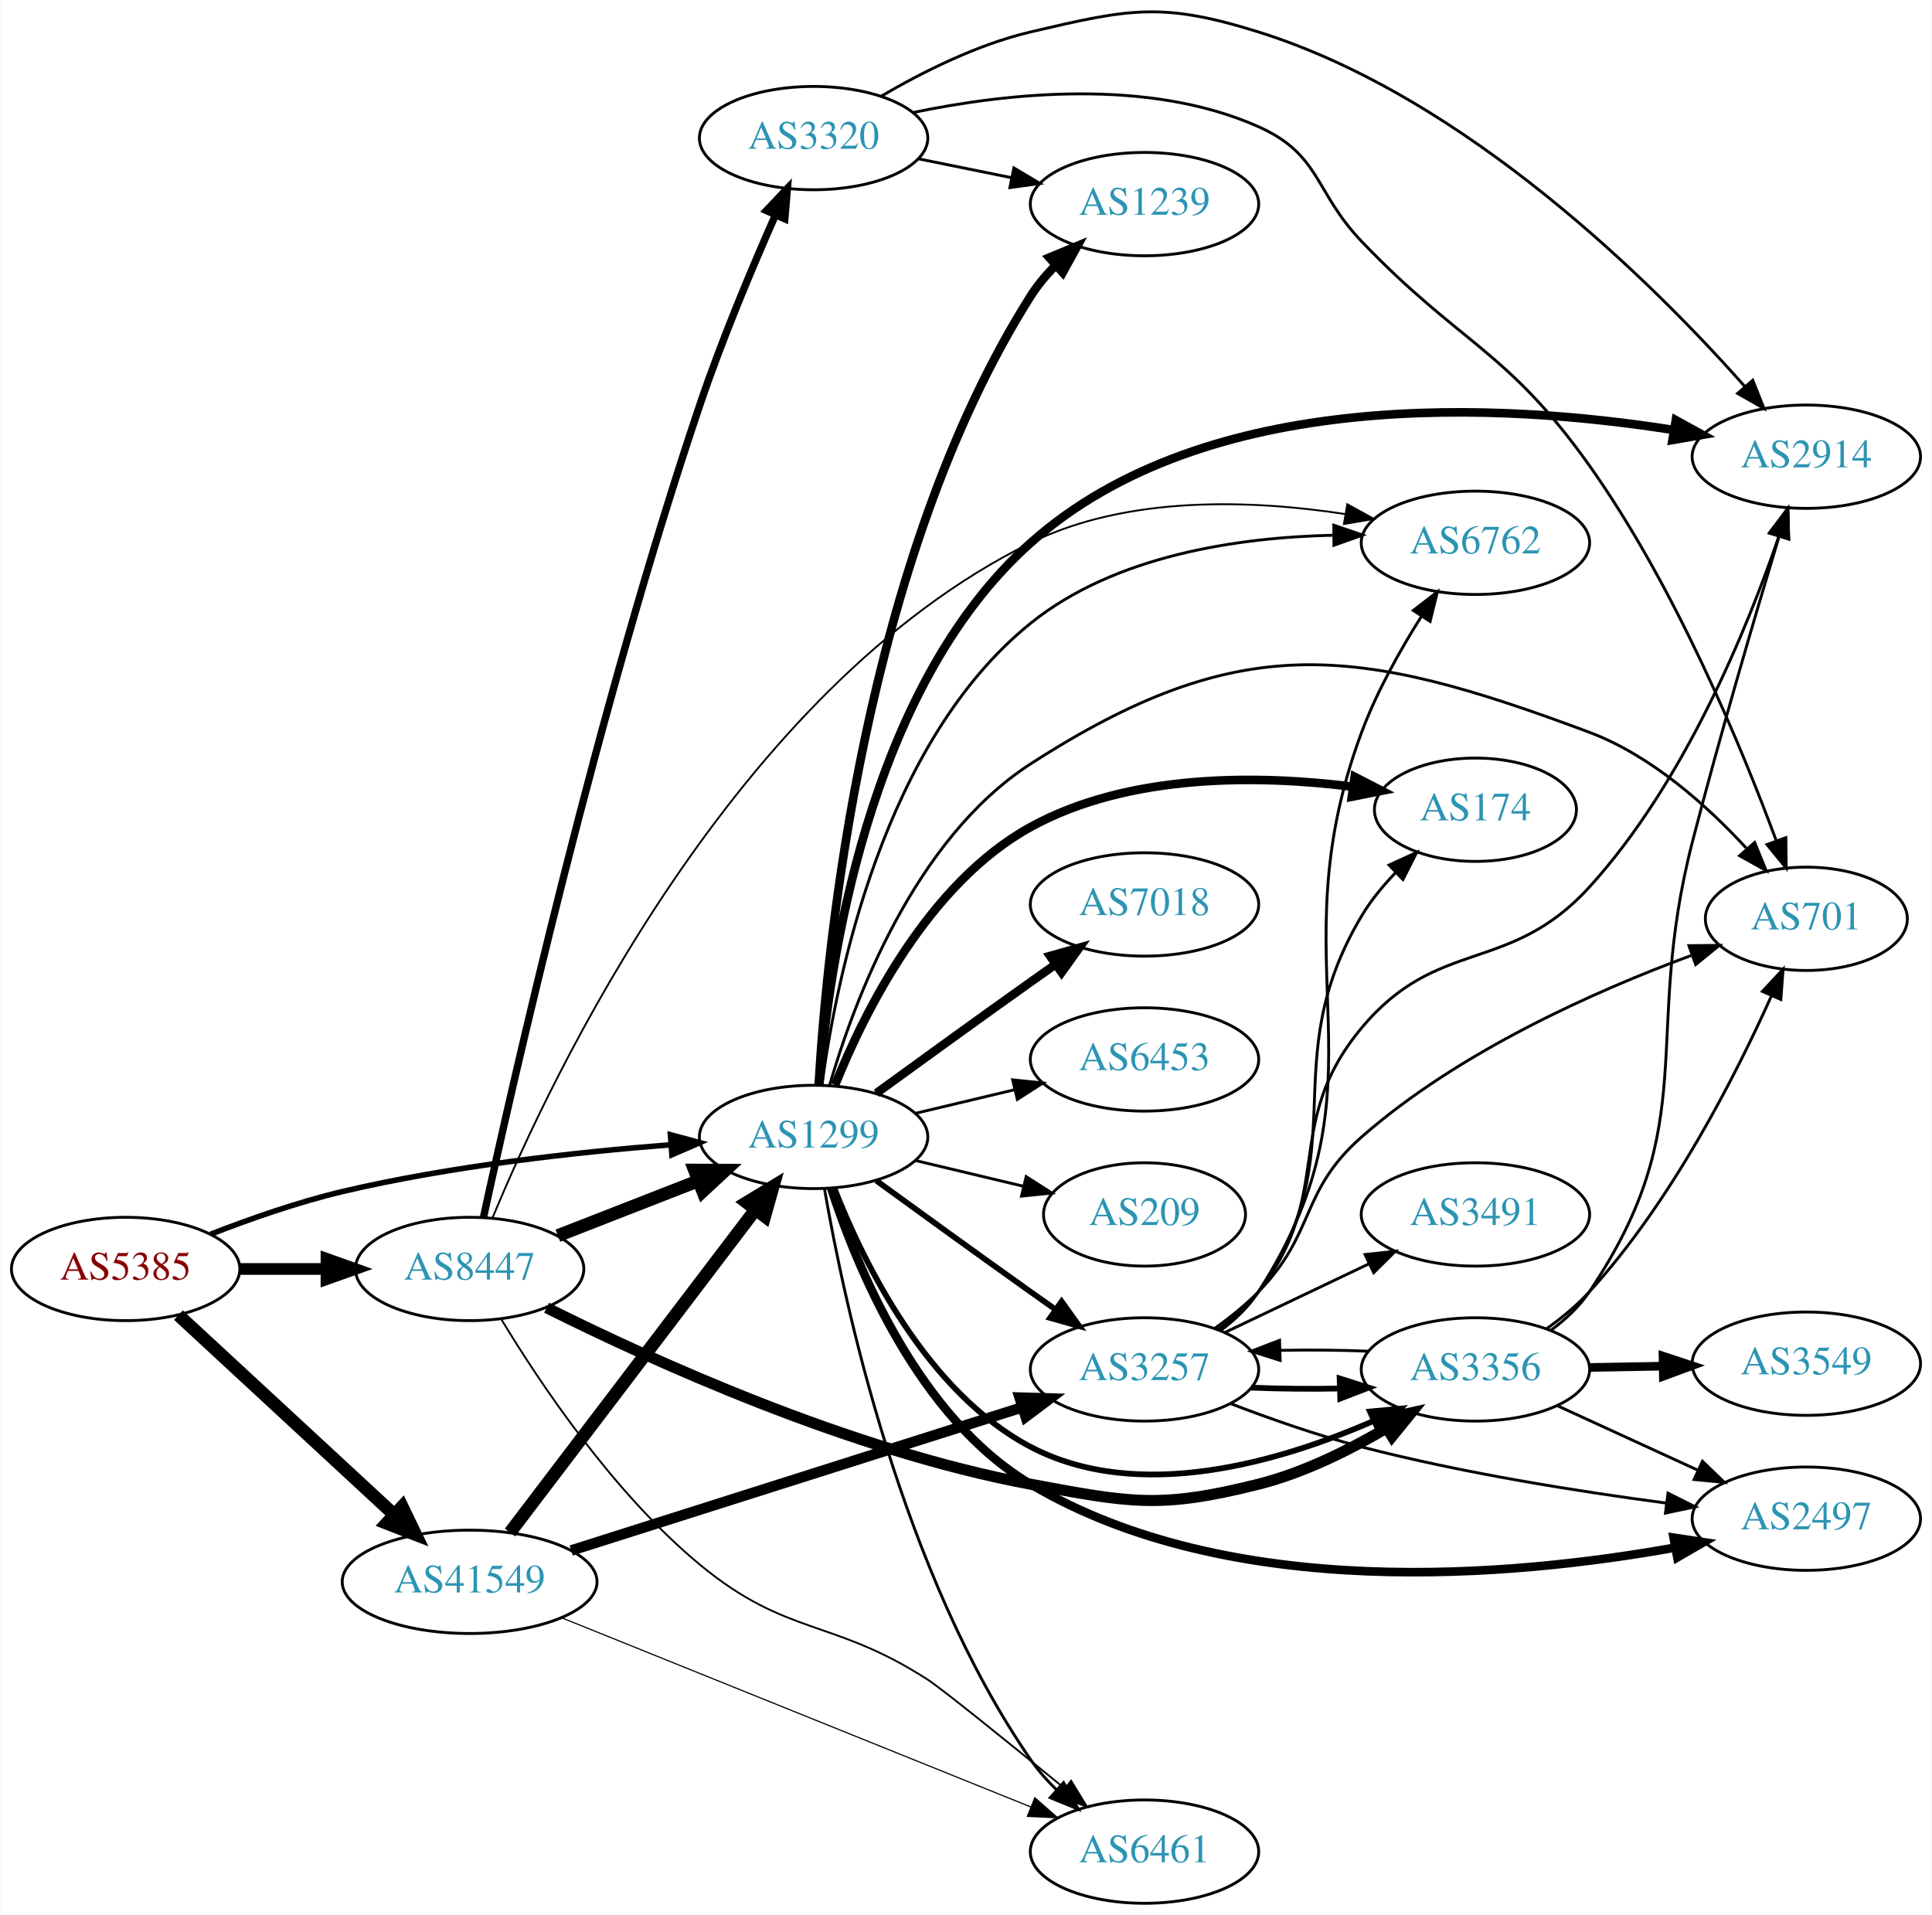
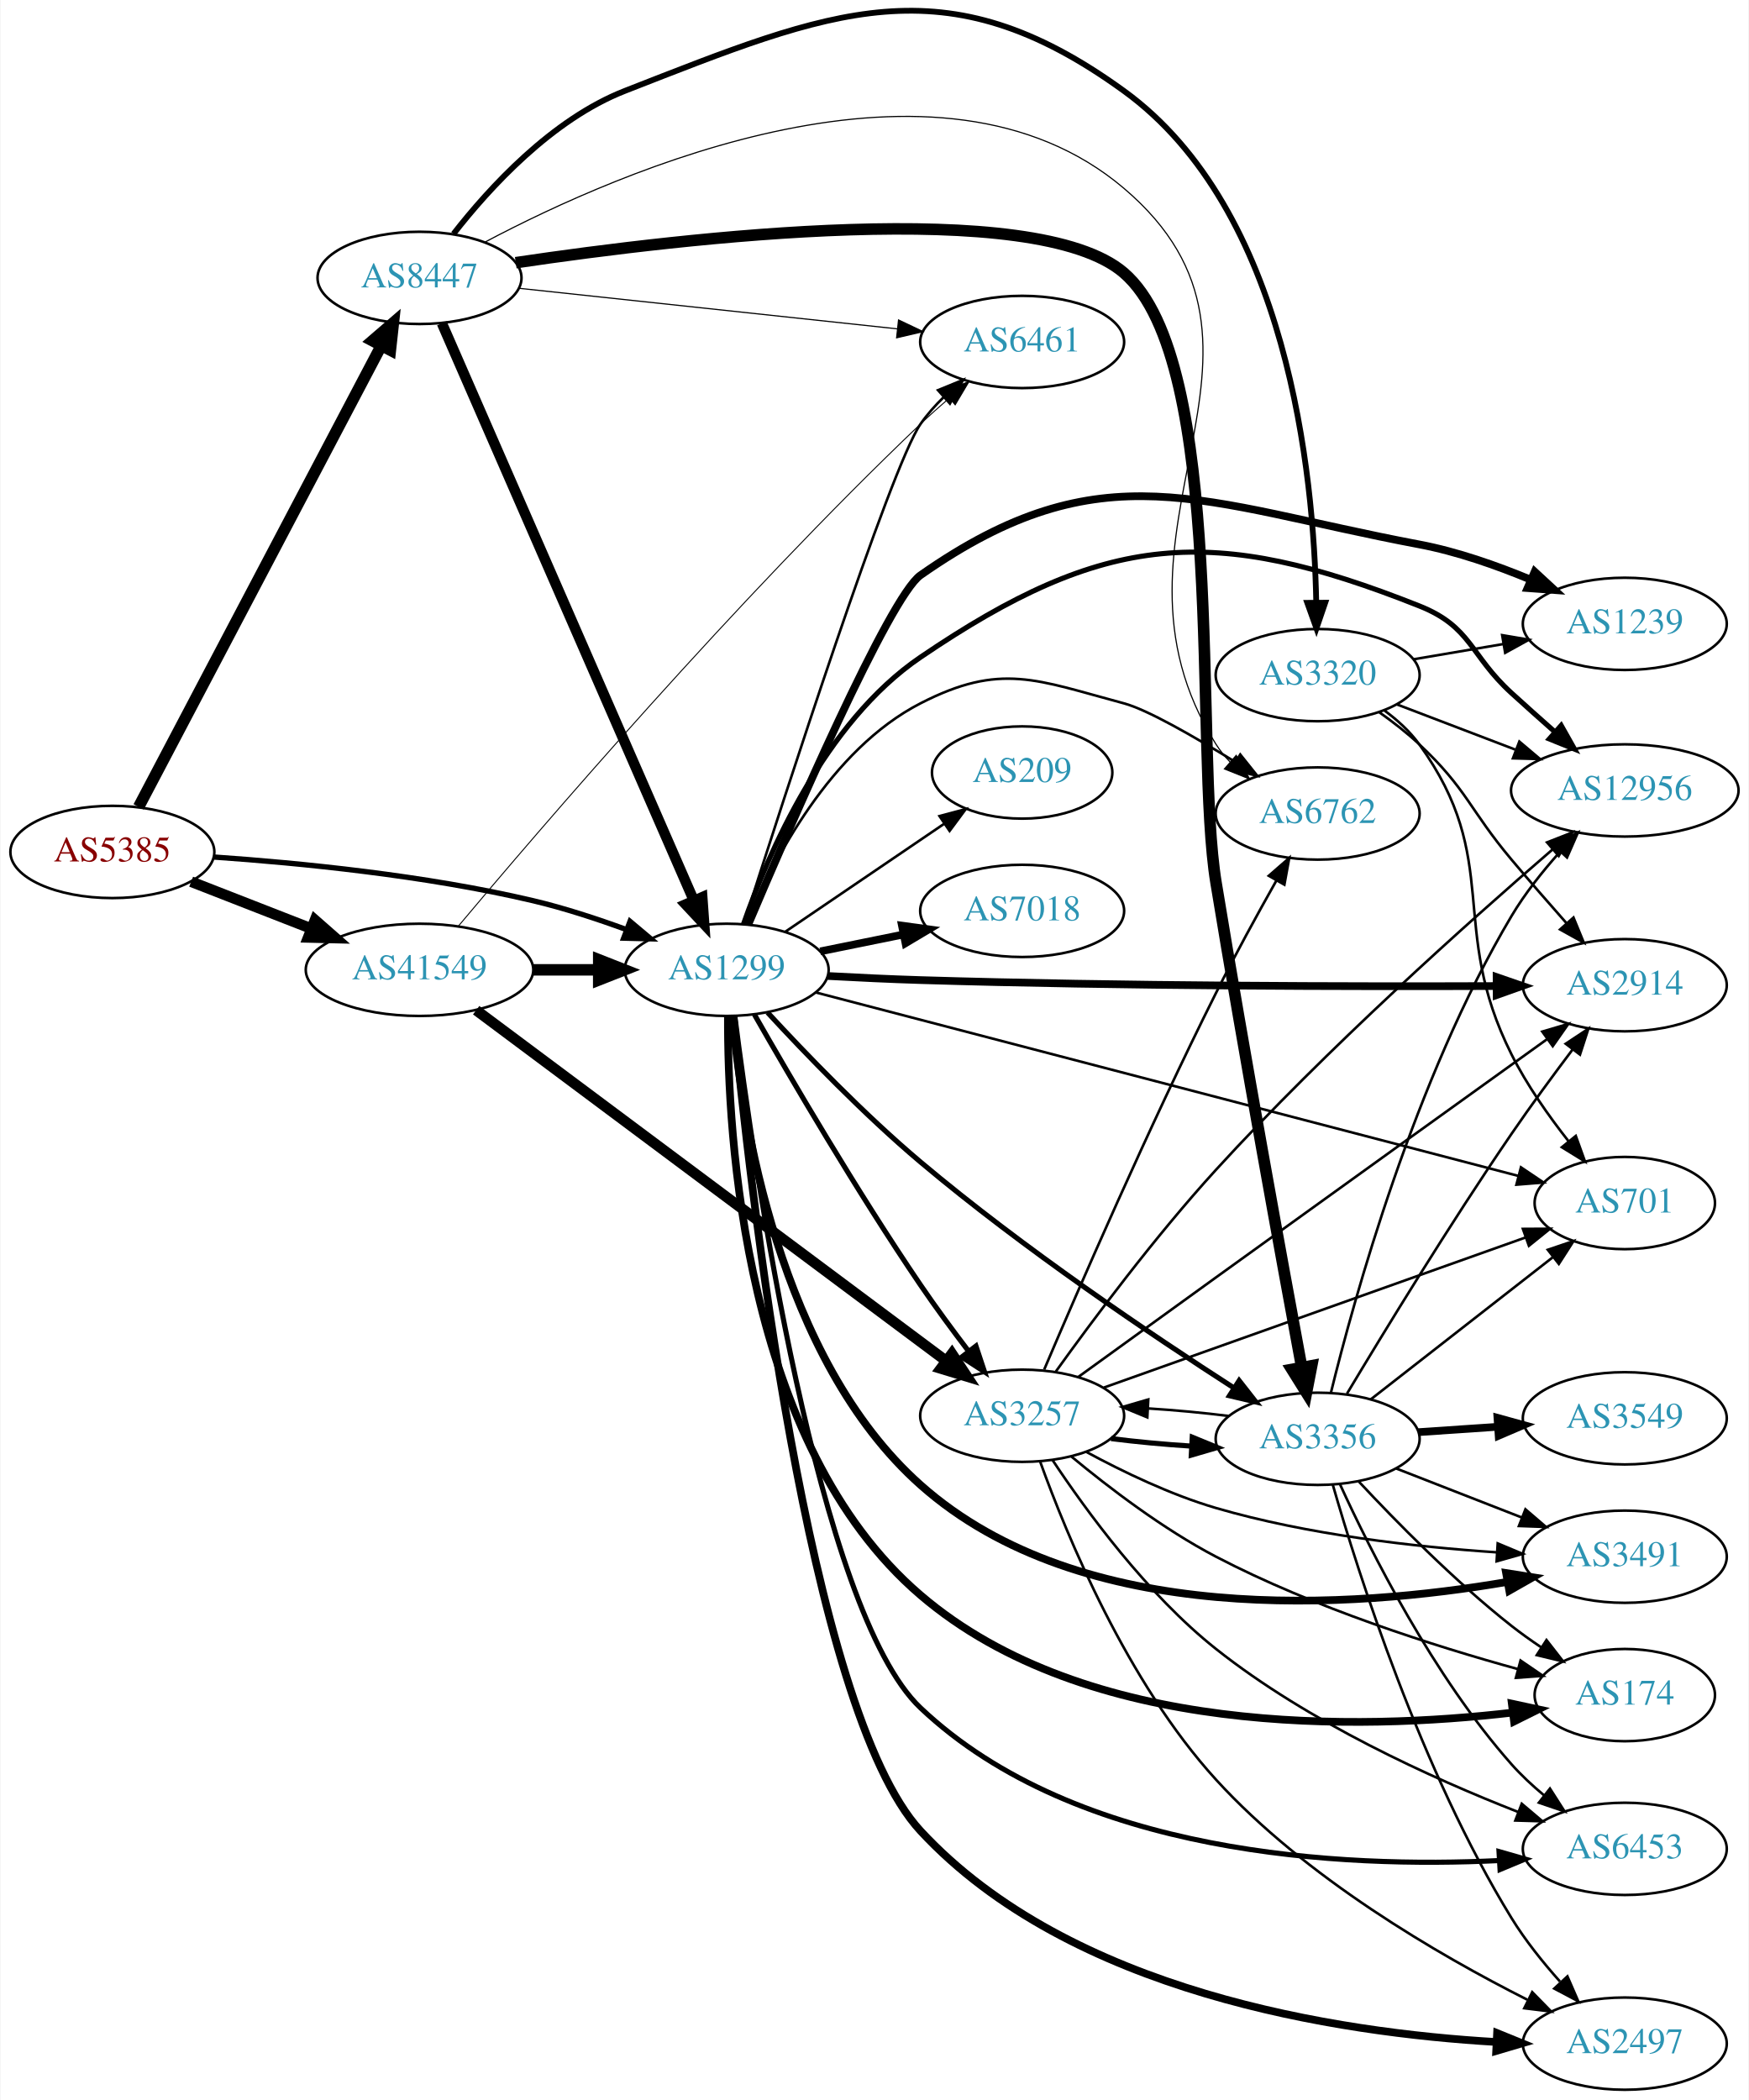
- <svg xmlns="http://www.w3.org/2000/svg" xmlns:xlink="http://www.w3.org/1999/xlink" width="673pt" height="667pt" viewBox="0.00 0.00 672.86 667.12">
-   <g id="graph0" class="graph" transform="scale(1 1) rotate(0) translate(4 663.117)">
-     <polygon fill="white" stroke="none" points="-4,4 -4,-663.117 668.857,-663.117 668.857,4 -4,4" />
+ <svg xmlns="http://www.w3.org/2000/svg" xmlns:xlink="http://www.w3.org/1999/xlink" width="682pt" height="819pt" viewBox="0.00 0.00 681.96 819.43">
+   <g id="graph0" class="graph" transform="scale(1 1) rotate(0) translate(4 815.435)">
+     <polygon fill="white" stroke="none" points="-4,4 -4,-815.435 677.956,-815.435 677.956,4 -4,4" />
    <g id="node1" class="node">
      <g id="a_node1">
        <a xlink:href="/asn/5385" xlink:title="AS5385 ~ Russmedia IT GmbH [AT]">
-           <ellipse fill="#ffffff" stroke="black" cx="39.647" cy="-221" rx="39.794" ry="18" />
-           <text text-anchor="middle" x="39.647" y="-217.3" font-family="Times,serif" font-size="14.00" fill="#880000">AS5385</text>
+           <ellipse fill="#ffffff" stroke="black" cx="39.647" cy="-483" rx="39.794" ry="18" />
+           <text text-anchor="middle" x="39.647" y="-479.3" font-family="Times,serif" font-size="14.00" fill="#880000">AS5385</text>
        </a>
      </g>
    </g>
    <g id="node2" class="node">
      <g id="a_node2">
        <a xlink:href="/asn/1299" xlink:title="AS1299 ~ Telia Carrier [EU]">
-           <ellipse fill="#ffffff" stroke="black" cx="279.332" cy="-267" rx="39.794" ry="18" />
-           <text text-anchor="middle" x="279.332" y="-263.3" font-family="Times,serif" font-size="14.00" fill="#2c94b3">AS1299</text>
+           <ellipse fill="#ffffff" stroke="black" cx="279.332" cy="-437" rx="39.794" ry="18" />
+           <text text-anchor="middle" x="279.332" y="-433.3" font-family="Times,serif" font-size="14.00" fill="#2c94b3">AS1299</text>
        </a>
      </g>
    </g>
    <g id="edge1" class="edge">
-       <path fill="none" stroke="black" stroke-width="1.929" d="M69.243,-233.102C82.948,-238.444 99.733,-244.332 115.293,-248 153.085,-256.91 196.834,-261.718 229.493,-264.266" />
-       <polygon fill="black" stroke="black" stroke-width="1.929" points="229.455,-267.773 239.685,-265.016 229.969,-260.792 229.455,-267.773" />
+       <path fill="none" stroke="black" stroke-width="2.077" d="M79.293,-481.016C112.605,-478.71 161.803,-473.874 203.685,-464 215.841,-461.134 228.745,-456.914 240.344,-452.657" />
+       <polygon fill="black" stroke="black" stroke-width="2.077" points="241.622,-455.915 249.735,-449.102 239.144,-449.369 241.622,-455.915" />
    </g>
    <g id="node3" class="node">
      <g id="a_node3">
        <a xlink:href="/asn/8447" xlink:title="AS8447 ~ A1 Telekom Austria AG [AT]">
-           <ellipse fill="#ffffff" stroke="black" cx="159.489" cy="-221" rx="39.794" ry="18" />
-           <text text-anchor="middle" x="159.489" y="-217.3" font-family="Times,serif" font-size="14.00" fill="#2c94b3">AS8447</text>
+           <ellipse fill="#ffffff" stroke="black" cx="159.489" cy="-707" rx="39.794" ry="18" />
+           <text text-anchor="middle" x="159.489" y="-703.3" font-family="Times,serif" font-size="14.00" fill="#2c94b3">AS8447</text>
        </a>
      </g>
    </g>
    <g id="edge2" class="edge">
-       <path fill="none" stroke="black" stroke-width="4.071" d="M79.559,-221C89.112,-221 99.462,-221 109.425,-221" />
-       <polygon fill="black" stroke="black" stroke-width="4.071" points="109.617,-224.563 119.617,-221 109.617,-217.438 109.617,-224.563" />
+       <path fill="none" stroke="black" stroke-width="4.5" d="M49.893,-500.577C70.459,-539.67 120.092,-634.013 144.483,-680.377" />
+       <polygon fill="black" stroke="black" stroke-width="4.5" points="141.144,-682.488 149.285,-689.505 148.114,-678.821 141.144,-682.488" />
    </g>
    <g id="node4" class="node">
      <g id="a_node4">
        <a xlink:href="/asn/41549" xlink:title="AS41549 ~ EWB-Cable-Network-AS [CH]">
-           <ellipse fill="#ffffff" stroke="black" cx="159.489" cy="-112" rx="44.393" ry="18" />
-           <text text-anchor="middle" x="159.489" y="-108.3" font-family="Times,serif" font-size="14.00" fill="#2c94b3">AS41549</text>
+           <ellipse fill="#ffffff" stroke="black" cx="159.489" cy="-437" rx="44.393" ry="18" />
+           <text text-anchor="middle" x="159.489" y="-433.3" font-family="Times,serif" font-size="14.00" fill="#2c94b3">AS41549</text>
        </a>
      </g>
    </g>
    <g id="edge3" class="edge">
-       <path fill="none" stroke="black" stroke-width="4.5" d="M58.035,-204.917C77.85,-186.588 110.417,-156.464 133.078,-135.504" />
-       <polygon fill="black" stroke="black" stroke-width="4.5" points="135.976,-138.188 140.643,-128.507 130.628,-132.406 135.976,-138.188" />
+       <path fill="none" stroke="black" stroke-width="4.154" d="M70.383,-471.392C84.612,-465.838 101.879,-459.098 117.344,-453.061" />
+       <polygon fill="black" stroke="black" stroke-width="4.154" points="118.702,-456.433 126.696,-449.41 116.059,-449.661 118.702,-456.433" />
    </g>
    <g id="node5" class="node">
      <g id="a_node5">
-         <a xlink:href="/asn/2914" xlink:title="AS2914 ~ NTT America, Inc. [US]">
-           <ellipse fill="#ffffff" stroke="black" cx="625.21" cy="-504" rx="39.794" ry="18" />
-           <text text-anchor="middle" x="625.21" y="-500.3" font-family="Times,serif" font-size="14.00" fill="#2c94b3">AS2914</text>
+         <a xlink:href="/asn/7018" xlink:title="AS7018 ~ AT&amp;T Services, Inc. [US]">
+           <ellipse fill="#ffffff" stroke="black" cx="394.625" cy="-460" rx="39.794" ry="18" />
+           <text text-anchor="middle" x="394.625" y="-456.3" font-family="Times,serif" font-size="14.00" fill="#2c94b3">AS7018</text>
        </a>
      </g>
    </g>
    <g id="edge4" class="edge">
-       <path fill="none" stroke="black" stroke-width="3" d="M281.292,-285.089C284.45,-325.431 297.909,-423.197 354.978,-474 416.451,-528.723 519.685,-522.65 578.863,-513.327" />
-       <polygon fill="black" stroke="black" stroke-width="3" points="579.742,-516.729 589.027,-511.626 578.586,-509.825 579.742,-516.729" />
+       <path fill="none" stroke="black" stroke-width="3" d="M315.867,-444.214C326.096,-446.291 337.396,-448.585 348.139,-450.766" />
+       <polygon fill="black" stroke="black" stroke-width="3" points="347.718,-454.252 358.215,-452.811 349.111,-447.392 347.718,-454.252" />
    </g>
    <g id="node6" class="node">
      <g id="a_node6">
-         <a xlink:href="/asn/3257" xlink:title="AS3257 ~ GTT [DE]">
-           <ellipse fill="#ffffff" stroke="black" cx="394.625" cy="-186" rx="39.794" ry="18" />
-           <text text-anchor="middle" x="394.625" y="-182.3" font-family="Times,serif" font-size="14.00" fill="#2c94b3">AS3257</text>
+         <a xlink:href="/asn/2497" xlink:title="AS2497 ~ Internet Initiative Japan Inc. [JP]">
+           <ellipse fill="#ffffff" stroke="black" cx="629.76" cy="-18" rx="39.794" ry="18" />
+           <text text-anchor="middle" x="629.76" y="-14.3" font-family="Times,serif" font-size="14.00" fill="#2c94b3">AS2497</text>
        </a>
      </g>
    </g>
    <g id="edge5" class="edge">
-       <path fill="none" stroke="black" stroke-width="2" d="M301.18,-251.778C316.114,-240.909 336.727,-225.975 354.978,-213 357.799,-210.995 360.742,-208.915 363.69,-206.841" />
-       <polygon fill="black" stroke="black" stroke-width="2" points="365.736,-209.681 371.914,-201.074 361.717,-203.95 365.736,-209.681" />
+       <path fill="none" stroke="black" stroke-width="3" d="M281.974,-418.859C288.02,-355.951 311.003,-148.438 354.978,-101 413.39,-37.988 517.878,-22.235 579.496,-18.645" />
+       <polygon fill="black" stroke="black" stroke-width="3" points="579.929,-22.128 589.743,-18.137 579.582,-15.137 579.929,-22.128" />
    </g>
    <g id="node7" class="node">
      <g id="a_node7">
-         <a xlink:href="/asn/174" xlink:title="AS174 ~ Cogent Communications [US]">
-           <ellipse fill="#ffffff" stroke="black" cx="509.918" cy="-381" rx="35.194" ry="18" />
-           <text text-anchor="middle" x="509.918" y="-377.3" font-family="Times,serif" font-size="14.00" fill="#2c94b3">AS174</text>
+         <a xlink:href="/asn/12956" xlink:title="AS12956 ~ TELXIUS [ES]">
+           <ellipse fill="#ffffff" stroke="black" cx="629.76" cy="-507" rx="44.393" ry="18" />
+           <text text-anchor="middle" x="629.76" y="-503.3" font-family="Times,serif" font-size="14.00" fill="#2c94b3">AS12956</text>
        </a>
      </g>
    </g>
    <g id="edge6" class="edge">
-       <path fill="none" stroke="black" stroke-width="3" d="M286.824,-285.101C296.974,-310.378 319.222,-355.351 354.978,-375 389.242,-393.829 434.569,-393.111 467.152,-389.03" />
-       <polygon fill="black" stroke="black" stroke-width="3" points="467.839,-392.468 477.253,-387.608 466.863,-385.537 467.839,-392.468" />
+       <path fill="none" stroke="black" stroke-width="2" d="M285.91,-454.874C295.397,-482.095 317.391,-533.465 354.978,-559 426.891,-607.854 468.777,-611.119 549.564,-579 570.015,-570.869 569.299,-559.826 585.564,-545 590.92,-540.117 596.711,-534.95 602.259,-530.051" />
+       <polygon fill="black" stroke="black" stroke-width="2" points="604.933,-532.36 610.135,-523.13 600.312,-527.102 604.933,-532.36" />
    </g>
    <g id="node8" class="node">
      <g id="a_node8">
-         <a xlink:href="/asn/701" xlink:title="AS701 ~ UUNET [US]">
-           <ellipse fill="#ffffff" stroke="black" cx="625.21" cy="-343" rx="35.194" ry="18" />
-           <text text-anchor="middle" x="625.21" y="-339.3" font-family="Times,serif" font-size="14.00" fill="#2c94b3">AS701</text>
+         <a xlink:href="/asn/174" xlink:title="AS174 ~ Cogent Communications [US]">
+           <ellipse fill="#ffffff" stroke="black" cx="629.76" cy="-154" rx="35.194" ry="18" />
+           <text text-anchor="middle" x="629.76" y="-150.3" font-family="Times,serif" font-size="14.00" fill="#2c94b3">AS174</text>
        </a>
      </g>
    </g>
    <g id="edge7" class="edge">
-       <path fill="none" stroke="black" d="M284.895,-284.963C293.319,-314.036 314.285,-370.782 354.978,-397 427.795,-443.914 468.442,-438.369 549.564,-408 571.154,-399.917 590.616,-382.455 604.25,-367.664" />
-       <polygon fill="black" stroke="black" points="607.202,-369.609 611.202,-359.798 601.957,-364.974 607.202,-369.609" />
+       <path fill="none" stroke="black" stroke-width="3" d="M279.823,-418.836C279.617,-372.988 285.973,-252.037 354.978,-193 419.851,-137.498 526.699,-140.284 585.908,-147.162" />
+       <polygon fill="black" stroke="black" stroke-width="3" points="585.68,-150.661 596.038,-148.433 586.552,-143.715 585.68,-150.661" />
    </g>
    <g id="node9" class="node">
      <g id="a_node9">
-         <a xlink:href="/asn/7018" xlink:title="AS7018 ~ AT&amp;T Services, Inc. [US]">
-           <ellipse fill="#ffffff" stroke="black" cx="394.625" cy="-348" rx="39.794" ry="18" />
-           <text text-anchor="middle" x="394.625" y="-344.3" font-family="Times,serif" font-size="14.00" fill="#2c94b3">AS7018</text>
+         <a xlink:href="/asn/2914" xlink:title="AS2914 ~ NTT America, Inc. [US]">
+           <ellipse fill="#ffffff" stroke="black" cx="629.76" cy="-431" rx="39.794" ry="18" />
+           <text text-anchor="middle" x="629.76" y="-427.3" font-family="Times,serif" font-size="14.00" fill="#2c94b3">AS2914</text>
        </a>
      </g>
    </g>
    <g id="edge8" class="edge">
-       <path fill="none" stroke="black" stroke-width="3" d="M301.18,-282.222C316.114,-293.091 336.727,-308.025 354.978,-321 357.799,-323.005 360.742,-325.085 363.69,-327.159" />
-       <polygon fill="black" stroke="black" stroke-width="3" points="361.717,-330.05 371.914,-332.926 365.736,-324.319 361.717,-330.05" />
+       <path fill="none" stroke="black" stroke-width="3" d="M318.676,-434.605C330.329,-433.968 343.174,-433.359 354.978,-433 433.534,-430.61 524.825,-430.473 579.63,-430.675" />
+       <polygon fill="black" stroke="black" stroke-width="3" points="579.744,-434.176 589.759,-430.718 579.774,-427.176 579.744,-434.176" />
    </g>
    <g id="node10" class="node">
      <g id="a_node10">
-         <a xlink:href="/asn/6461" xlink:title="AS6461 ~ Zayo Bandwidth [US]">
-           <ellipse fill="#ffffff" stroke="black" cx="394.625" cy="-18" rx="39.794" ry="18" />
-           <text text-anchor="middle" x="394.625" y="-14.3" font-family="Times,serif" font-size="14.00" fill="#2c94b3">AS6461</text>
+         <a xlink:href="/asn/3257" xlink:title="AS3257 ~ GTT [DE]">
+           <ellipse fill="#ffffff" stroke="black" cx="394.625" cy="-263" rx="39.794" ry="18" />
+           <text text-anchor="middle" x="394.625" y="-259.3" font-family="Times,serif" font-size="14.00" fill="#2c94b3">AS3257</text>
        </a>
      </g>
    </g>
    <g id="edge9" class="edge">
-       <path fill="none" stroke="black" d="M283.127,-248.918C289.885,-209.682 309.982,-115.034 354.978,-50 357.557,-46.273 360.684,-42.739 364.03,-39.473" />
-       <polygon fill="black" stroke="black" points="366.415,-42.036 371.576,-32.783 361.771,-36.798 366.415,-42.036" />
+       <path fill="none" stroke="black" stroke-width="2" d="M290.17,-419.536C303.955,-395.367 330.125,-350.566 354.978,-314 360.818,-305.408 367.548,-296.288 373.739,-288.172" />
+       <polygon fill="black" stroke="black" stroke-width="2" points="376.597,-290.197 379.936,-280.142 371.056,-285.92 376.597,-290.197" />
    </g>
    <g id="node11" class="node">
      <g id="a_node11">
-         <a xlink:href="/asn/1239" xlink:title="AS1239 ~ Sprint [US]">
-           <ellipse fill="#ffffff" stroke="black" cx="394.625" cy="-592" rx="39.794" ry="18" />
-           <text text-anchor="middle" x="394.625" y="-588.3" font-family="Times,serif" font-size="14.00" fill="#2c94b3">AS1239</text>
+         <a xlink:href="/asn/3491" xlink:title="AS3491 ~ PCCW Global, Inc. [US]">
+           <ellipse fill="#ffffff" stroke="black" cx="629.76" cy="-208" rx="39.794" ry="18" />
+           <text text-anchor="middle" x="629.76" y="-204.3" font-family="Times,serif" font-size="14.00" fill="#2c94b3">AS3491</text>
        </a>
      </g>
    </g>
    <g id="edge10" class="edge">
-       <path fill="none" stroke="black" stroke-width="3" d="M281.101,-285.003C283.924,-333.283 296.861,-468.188 354.978,-560 357.402,-563.83 360.437,-567.424 363.735,-570.722" />
-       <polygon fill="black" stroke="black" stroke-width="3" points="361.454,-573.377 371.239,-577.44 366.123,-568.162 361.454,-573.377" />
+       <path fill="none" stroke="black" stroke-width="3" d="M281.552,-418.863C285.219,-379.375 299.617,-285.219 354.978,-236 417.932,-180.032 524.024,-187.872 583.98,-198.178" />
+       <polygon fill="black" stroke="black" stroke-width="3" points="583.441,-201.637 593.905,-199.979 584.691,-194.75 583.441,-201.637" />
    </g>
    <g id="node12" class="node">
      <g id="a_node12">
-         <a xlink:href="/asn/2497" xlink:title="AS2497 ~ Internet Initiative Japan Inc. [JP]">
-           <ellipse fill="#ffffff" stroke="black" cx="625.21" cy="-134" rx="39.794" ry="18" />
-           <text text-anchor="middle" x="625.21" y="-130.3" font-family="Times,serif" font-size="14.00" fill="#2c94b3">AS2497</text>
+         <a xlink:href="/asn/6453" xlink:title="AS6453 ~ TATA COMMUNICATIONS (AMERICA) INC [US]">
+           <ellipse fill="#ffffff" stroke="black" cx="629.76" cy="-94" rx="39.794" ry="18" />
+           <text text-anchor="middle" x="629.76" y="-90.3" font-family="Times,serif" font-size="14.00" fill="#2c94b3">AS6453</text>
        </a>
      </g>
    </g>
    <g id="edge11" class="edge">
-       <path fill="none" stroke="black" stroke-width="3" d="M285.453,-249.165C294.439,-221.534 315.908,-169.156 354.978,-146 424.509,-104.791 522.797,-113.733 579.37,-123.907" />
-       <polygon fill="black" stroke="black" stroke-width="3" points="578.956,-127.391 589.432,-125.81 580.256,-120.513 578.956,-127.391" />
+       <path fill="none" stroke="black" stroke-width="2" d="M282.509,-418.956C289.76,-361.895 314.925,-186.895 354.978,-149 416.067,-91.202 520.072,-86.479 580.786,-89.441" />
+       <polygon fill="black" stroke="black" stroke-width="2" points="580.686,-92.941 590.871,-90.024 581.09,-85.953 580.686,-92.941" />
    </g>
    <g id="node13" class="node">
      <g id="a_node13">
-         <a xlink:href="/asn/6762" xlink:title="AS6762 ~ TELECOM ITALIA SPARKLE S.p.A. [IT]">
-           <ellipse fill="#ffffff" stroke="black" cx="509.918" cy="-474" rx="39.794" ry="18" />
-           <text text-anchor="middle" x="509.918" y="-470.3" font-family="Times,serif" font-size="14.00" fill="#2c94b3">AS6762</text>
+         <a xlink:href="/asn/701" xlink:title="AS701 ~ UUNET [US]">
+           <ellipse fill="#ffffff" stroke="black" cx="629.76" cy="-346" rx="35.194" ry="18" />
+           <text text-anchor="middle" x="629.76" y="-342.3" font-family="Times,serif" font-size="14.00" fill="#2c94b3">AS701</text>
        </a>
      </g>
    </g>
    <g id="edge12" class="edge">
-       <path fill="none" stroke="black" d="M282.239,-285.069C287.125,-321.675 303.573,-404.616 354.978,-446 384.381,-469.671 427.222,-475.894 460.248,-476.637" />
-       <polygon fill="black" stroke="black" points="460.575,-480.139 470.596,-476.701 460.618,-473.139 460.575,-480.139" />
+       <path fill="none" stroke="black" d="M314.057,-428.192C378.518,-411.356 518.962,-374.676 588.331,-356.559" />
+       <polygon fill="black" stroke="black" points="589.242,-359.939 598.033,-354.025 587.473,-353.166 589.242,-359.939" />
    </g>
    <g id="node14" class="node">
      <g id="a_node14">
-         <a xlink:href="/asn/6453" xlink:title="AS6453 ~ TATA COMMUNICATIONS (AMERICA) INC [US]">
-           <ellipse fill="#ffffff" stroke="black" cx="394.625" cy="-294" rx="39.794" ry="18" />
-           <text text-anchor="middle" x="394.625" y="-290.3" font-family="Times,serif" font-size="14.00" fill="#2c94b3">AS6453</text>
+         <a xlink:href="/asn/6461" xlink:title="AS6461 ~ Zayo Bandwidth [US]">
+           <ellipse fill="#ffffff" stroke="black" cx="394.625" cy="-682" rx="39.794" ry="18" />
+           <text text-anchor="middle" x="394.625" y="-678.3" font-family="Times,serif" font-size="14.00" fill="#2c94b3">AS6461</text>
        </a>
      </g>
    </g>
    <g id="edge13" class="edge">
-       <path fill="none" stroke="black" d="M314.939,-275.248C325.81,-277.838 337.964,-280.735 349.407,-283.462" />
-       <polygon fill="black" stroke="black" points="348.69,-286.889 359.229,-285.803 350.313,-280.08 348.69,-286.889" />
+       <path fill="none" stroke="black" d="M285.993,-454.893C301.334,-503.116 343.337,-633.277 354.978,-650 357.568,-653.72 360.701,-657.249 364.05,-660.513" />
+       <polygon fill="black" stroke="black" points="361.793,-663.189 371.599,-667.201 366.435,-657.95 361.793,-663.189" />
    </g>
    <g id="node15" class="node">
      <g id="a_node15">
-         <a xlink:href="/asn/3356" xlink:title="AS3356 ~ Level 3 Parent, LLC [US]">
-           <ellipse fill="#ffffff" stroke="black" cx="509.918" cy="-186" rx="39.794" ry="18" />
-           <text text-anchor="middle" x="509.918" y="-182.3" font-family="Times,serif" font-size="14.00" fill="#2c94b3">AS3356</text>
+         <a xlink:href="/asn/1239" xlink:title="AS1239 ~ Sprint [US]">
+           <ellipse fill="#ffffff" stroke="black" cx="629.76" cy="-572" rx="39.794" ry="18" />
+           <text text-anchor="middle" x="629.76" y="-568.3" font-family="Times,serif" font-size="14.00" fill="#2c94b3">AS1239</text>
        </a>
      </g>
    </g>
    <g id="edge14" class="edge">
-       <path fill="none" stroke="black" stroke-width="2" d="M286.555,-249.134C296.501,-223.707 318.645,-178.055 354.978,-159 392.705,-139.214 442.057,-153.853 474.585,-168.133" />
-       <polygon fill="black" stroke="black" stroke-width="2" points="473.151,-171.326 483.699,-172.318 476.072,-164.964 473.151,-171.326" />
+       <path fill="none" stroke="black" stroke-width="3" d="M287.739,-454.659C304.096,-493.274 342.815,-582.47 354.978,-591 425.92,-640.749 464.42,-619.07 549.564,-603 564.275,-600.223 579.756,-594.784 593.089,-589.225" />
+       <polygon fill="black" stroke="black" stroke-width="3" points="594.597,-592.386 602.377,-585.194 591.81,-585.965 594.597,-592.386" />
    </g>
    <g id="node16" class="node">
      <g id="a_node16">
-         <a xlink:href="/asn/209" xlink:title="AS209 ~ CenturyLink Communications, LLC [US]">
-           <ellipse fill="#ffffff" stroke="black" cx="394.625" cy="-240" rx="35.194" ry="18" />
-           <text text-anchor="middle" x="394.625" y="-236.3" font-family="Times,serif" font-size="14.00" fill="#2c94b3">AS209</text>
+         <a xlink:href="/asn/3356" xlink:title="AS3356 ~ Level 3 Parent, LLC [US]">
+           <ellipse fill="#ffffff" stroke="black" cx="509.918" cy="-254" rx="39.794" ry="18" />
+           <text text-anchor="middle" x="509.918" y="-250.3" font-family="Times,serif" font-size="14.00" fill="#2c94b3">AS3356</text>
        </a>
      </g>
    </g>
    <g id="edge15" class="edge">
-       <path fill="none" stroke="black" d="M314.939,-258.752C326.733,-255.942 340.038,-252.771 352.306,-249.847" />
-       <polygon fill="black" stroke="black" points="353.394,-253.186 362.311,-247.463 351.772,-246.376 353.394,-253.186" />
-     </g>
-     <g id="edge16" class="edge">
-       <path fill="none" stroke="black" stroke-width="4.5" d="M190.226,-232.608C205.019,-238.382 223.097,-245.439 239.018,-251.654" />
-       <polygon fill="black" stroke="black" stroke-width="4.5" points="237.857,-255.428 248.604,-255.396 240.721,-248.092 237.857,-255.428" />
-     </g>
-     <g id="edge18" class="edge">
-       <path fill="none" stroke="black" stroke-width="0.643" d="M170.584,-203.385C184.022,-181.17 209.62,-142.878 239.685,-118 270.096,-92.837 285.792,-99.371 318.978,-78 324.054,-74.731 347.401,-55.856 366.651,-40.137" />
-       <polygon fill="black" stroke="black" stroke-width="0.643" points="369.06,-42.688 374.585,-33.648 364.628,-37.27 369.06,-42.688" />
-     </g>
-     <g id="edge19" class="edge">
-       <path fill="none" stroke="black" stroke-width="0.643" d="M167.535,-238.977C187.819,-287.885 251.603,-423.078 354.978,-474 388.943,-490.731 432.458,-488.944 464.553,-484.011" />
-       <polygon fill="black" stroke="black" stroke-width="0.643" points="465.27,-487.44 474.545,-482.319 464.101,-480.538 465.27,-487.44" />
-     </g>
-     <g id="edge17" class="edge">
-       <path fill="none" stroke="black" stroke-width="3.857" d="M186.322,-207.484C222.749,-189.265 291.827,-157.754 354.978,-146 389.624,-139.551 400.09,-137.419 434.271,-146 449.913,-149.927 465.855,-157.832 478.968,-165.585" />
-       <polygon fill="black" stroke="black" stroke-width="3.857" points="477.206,-168.611 487.555,-170.878 480.879,-162.652 477.206,-168.611" />
+       <path fill="none" stroke="black" stroke-width="2" d="M295.289,-420.36C309.837,-404.576 332.914,-380.576 354.978,-362 395.042,-328.271 445.342,-294.405 477.318,-273.818" />
+       <polygon fill="black" stroke="black" stroke-width="2" points="479.29,-276.712 485.827,-268.375 475.518,-270.815 479.29,-276.712" />
    </g>
    <g id="node17" class="node">
      <g id="a_node17">
-         <a xlink:href="/asn/3320" xlink:title="AS3320 ~ DTAG [DE]">
-           <ellipse fill="#ffffff" stroke="black" cx="279.332" cy="-615" rx="39.794" ry="18" />
-           <text text-anchor="middle" x="279.332" y="-611.3" font-family="Times,serif" font-size="14.00" fill="#2c94b3">AS3320</text>
-         </a>
-       </g>
-     </g>
-     <g id="edge20" class="edge">
-       <path fill="none" stroke="black" stroke-width="2.571" d="M164.298,-238.892C174.497,-285.898 204.083,-416.534 239.685,-522 247.364,-544.748 257.925,-569.851 266.066,-588.237" />
-       <polygon fill="black" stroke="black" stroke-width="2.571" points="262.909,-589.751 270.191,-597.447 269.298,-586.889 262.909,-589.751" />
-     </g>
-     <g id="edge30" class="edge">
-       <path fill="none" stroke="black" stroke-width="4.5" d="M173.551,-129.18C194.256,-156.414 234.733,-209.654 258.868,-241.399" />
-       <polygon fill="black" stroke="black" stroke-width="4.5" points="256.025,-244.166 265.212,-249.743 262.294,-239.399 256.025,-244.166" />
-     </g>
-     <g id="edge29" class="edge">
-       <path fill="none" stroke="black" stroke-width="3.682" d="M194.889,-122.919C236.692,-136.188 307.18,-158.562 352.003,-172.789" />
-       <polygon fill="black" stroke="black" stroke-width="3.682" points="351.118,-176.18 361.708,-175.869 353.236,-169.508 351.118,-176.18" />
-     </g>
-     <g id="edge31" class="edge">
-       <path fill="none" stroke="black" stroke-width="0.409" d="M191.448,-99.517C233.655,-82.499 309.236,-52.025 355.071,-33.545" />
-       <polygon fill="black" stroke="black" stroke-width="0.409" points="356.411,-36.778 364.377,-29.793 353.794,-30.286 356.411,-36.778" />
-     </g>
-     <g id="edge32" class="edge">
-       <path fill="none" stroke="black" d="M420.368,-200.025C425.454,-203.748 430.423,-208.113 434.271,-213 461.433,-247.498 442.149,-271.28 470.271,-305 496.805,-336.815 521.645,-323.394 549.564,-354 582.642,-390.262 604.545,-443.89 615.634,-476.236" />
-       <polygon fill="black" stroke="black" points="612.383,-477.553 618.855,-485.941 619.027,-475.348 612.383,-477.553" />
-     </g>
-     <g id="edge38" class="edge">
-       <path fill="none" stroke="black" d="M420.755,-199.736C425.821,-203.474 430.684,-207.918 434.271,-213 469.088,-262.332 439.348,-292.139 470.271,-344 473.44,-349.315 477.578,-354.37 481.965,-358.94" />
-       <polygon fill="black" stroke="black" points="479.818,-361.732 489.456,-366.133 484.667,-356.682 479.818,-361.732" />
-     </g>
-     <g id="edge34" class="edge">
-       <path fill="none" stroke="black" d="M419.219,-200.389C424.475,-204.148 429.806,-208.437 434.271,-213 454.443,-233.617 448.599,-247.965 470.271,-267 504.163,-296.767 551.784,-317.901 585.056,-330.205" />
-       <polygon fill="black" stroke="black" points="584.296,-333.651 594.89,-333.74 586.664,-327.063 584.296,-333.651" />
-     </g>
-     <g id="edge35" class="edge">
-       <path fill="none" stroke="black" d="M424.654,-174.075C438.31,-168.836 454.931,-162.983 470.271,-159 505.353,-149.891 545.839,-143.473 576.484,-139.422" />
-       <polygon fill="black" stroke="black" points="577.005,-142.883 586.477,-138.138 576.113,-135.941 577.005,-142.883" />
-     </g>
-     <g id="edge36" class="edge">
-       <path fill="none" stroke="black" d="M421.083,-199.516C426.132,-203.264 430.905,-207.769 434.271,-213 481.961,-287.113 439.543,-325.399 470.271,-408 475.51,-422.082 483.668,-436.61 491.141,-448.439" />
-       <polygon fill="black" stroke="black" points="488.269,-450.441 496.663,-456.906 494.132,-446.617 488.269,-450.441" />
-     </g>
-     <g id="edge37" class="edge">
-       <path fill="none" stroke="black" stroke-width="2" d="M431.783,-179.659C441.593,-179.25 452.352,-179.148 462.638,-179.351" />
-       <polygon fill="black" stroke="black" stroke-width="2" points="462.613,-182.852 472.714,-179.657 462.825,-175.855 462.613,-182.852" />
+         <a xlink:href="/asn/209" xlink:title="AS209 ~ CenturyLink Communications, LLC [US]">
+           <ellipse fill="#ffffff" stroke="black" cx="394.625" cy="-514" rx="35.194" ry="18" />
+           <text text-anchor="middle" x="394.625" y="-510.3" font-family="Times,serif" font-size="14.00" fill="#2c94b3">AS209</text>
+         </a>
+       </g>
+     </g>
+     <g id="edge16" class="edge">
+       <path fill="none" stroke="black" d="M302.176,-451.846C319.796,-463.822 344.751,-480.783 364.142,-493.962" />
+       <polygon fill="black" stroke="black" points="362.376,-496.993 372.614,-499.72 366.31,-491.204 362.376,-496.993" />
+     </g>
+     <g id="node18" class="node">
+       <g id="a_node18">
+         <a xlink:href="/asn/6762" xlink:title="AS6762 ~ TELECOM ITALIA SPARKLE S.p.A. [IT]">
+           <ellipse fill="#ffffff" stroke="black" cx="509.918" cy="-498" rx="39.794" ry="18" />
+           <text text-anchor="middle" x="509.918" y="-494.3" font-family="Times,serif" font-size="14.00" fill="#2c94b3">AS6762</text>
+         </a>
+       </g>
+     </g>
+     <g id="edge17" class="edge">
+       <path fill="none" stroke="black" d="M287.096,-455.051C297.442,-479.714 319.781,-522.938 354.978,-541 386.332,-557.09 400.226,-550.104 434.271,-541 443.353,-538.571 461.517,-528.158 477.653,-518.188" />
+       <polygon fill="black" stroke="black" points="479.721,-521.022 486.338,-512.748 476.005,-515.09 479.721,-521.022" />
+     </g>
+     <g id="edge21" class="edge">
+       <path fill="none" stroke="black" stroke-width="4.05" d="M168.221,-689.285C188.322,-643.229 242.33,-519.486 266.434,-464.261" />
+       <polygon fill="black" stroke="black" stroke-width="4.05" points="269.819,-465.363 270.571,-454.781 263.323,-462.528 269.819,-465.363" />
+     </g>
+     <g id="edge22" class="edge">
+       <path fill="none" stroke="black" stroke-width="0.45" d="M198.205,-702.956C238.412,-698.644 302.18,-691.806 345.865,-687.121" />
+       <polygon fill="black" stroke="black" stroke-width="0.45" points="346.393,-690.585 355.962,-686.039 345.646,-683.625 346.393,-690.585" />
+     </g>
+     <g id="edge18" class="edge">
+       <path fill="none" stroke="black" stroke-width="4.5" d="M197.04,-712.93C263.327,-722.795 399.721,-738.717 434.271,-709 474.824,-674.119 461.581,-523.78 470.271,-471 481.48,-402.92 496.071,-323.095 503.719,-281.841" />
+       <polygon fill="black" stroke="black" stroke-width="4.5" points="507.596,-282.528 505.552,-271.977 499.854,-281.09 507.596,-282.528" />
+     </g>
+     <g id="edge19" class="edge">
+       <path fill="none" stroke="black" stroke-width="0.45" d="M185.137,-721.024C237.7,-748.864 361.9,-803.354 434.271,-742 508.842,-678.781 418.118,-607.69 470.271,-525 471.827,-522.534 473.697,-520.231 475.766,-518.094" />
+       <polygon fill="black" stroke="black" stroke-width="0.45" points="478.136,-520.672 483.389,-511.471 473.544,-515.388 478.136,-520.672" />
    </g>
    <g id="node19" class="node">
      <g id="a_node19">
-         <a xlink:href="/asn/3491" xlink:title="AS3491 ~ PCCW Global, Inc. [US]">
-           <ellipse fill="#ffffff" stroke="black" cx="509.918" cy="-240" rx="39.794" ry="18" />
-           <text text-anchor="middle" x="509.918" y="-236.3" font-family="Times,serif" font-size="14.00" fill="#2c94b3">AS3491</text>
-         </a>
-       </g>
+         <a xlink:href="/asn/3320" xlink:title="AS3320 ~ DTAG [DE]">
+           <ellipse fill="#ffffff" stroke="black" cx="509.918" cy="-552" rx="39.794" ry="18" />
+           <text text-anchor="middle" x="509.918" y="-548.3" font-family="Times,serif" font-size="14.00" fill="#2c94b3">AS3320</text>
+         </a>
+       </g>
+     </g>
+     <g id="edge20" class="edge">
+       <path fill="none" stroke="black" stroke-width="2.25" d="M172.754,-724.185C186.652,-742.022 211.12,-768.843 239.685,-780 320.241,-811.463 364.248,-830.755 434.271,-780 498.364,-733.543 508.434,-630.401 509.369,-580.345" />
+       <polygon fill="black" stroke="black" stroke-width="2.25" points="512.869,-580.254 509.445,-570.228 505.87,-580.201 512.869,-580.254" />
+     </g>
+     <g id="edge37" class="edge">
+       <path fill="none" stroke="black" stroke-width="4.5" d="M203.7,-437C212.013,-437 220.775,-437 229.258,-437" />
+       <polygon fill="black" stroke="black" stroke-width="4.5" points="229.416,-440.938 239.416,-437 229.416,-433.063 229.416,-440.938" />
+     </g>
+     <g id="edge36" class="edge">
+       <path fill="none" stroke="black" stroke-width="4.125" d="M181.589,-421.252C223.567,-389.922 317.584,-319.753 365.049,-284.328" />
+       <polygon fill="black" stroke="black" stroke-width="4.125" points="367.218,-287.212 373.074,-278.338 362.901,-281.427 367.218,-287.212" />
+     </g>
+     <g id="edge38" class="edge">
+       <path fill="none" stroke="black" stroke-width="0.375" d="M174.625,-454.033C205.716,-491.137 283.011,-581.435 354.978,-650 358.498,-653.354 362.32,-656.766 366.145,-660.052" />
+       <polygon fill="black" stroke="black" stroke-width="0.375" points="363.994,-662.816 373.905,-666.56 368.493,-657.453 363.994,-662.816" />
+     </g>
+     <g id="edge39" class="edge">
+       <path fill="none" stroke="black" d="M401.654,-245.077C412.033,-216.277 435.557,-159.076 470.271,-121 505.03,-82.874 556.872,-52.73 591.704,-35.143" />
+       <polygon fill="black" stroke="black" points="593.638,-38.091 601.049,-30.519 590.534,-31.817 593.638,-38.091" />
+     </g>
+     <g id="edge47" class="edge">
+       <path fill="none" stroke="black" d="M407.795,-280.303C421.97,-300.048 446.491,-332.97 470.271,-359 513.343,-406.147 568.918,-455.792 601.518,-483.926" />
+       <polygon fill="black" stroke="black" points="599.423,-486.74 609.289,-490.6 603.983,-481.43 599.423,-486.74" />
+     </g>
+     <g id="edge40" class="edge">
+       <path fill="none" stroke="black" d="M413.889,-247.045C428.385,-235.022 449.586,-218.813 470.271,-208 508.325,-188.107 555.233,-173.192 588.107,-164.133" />
+       <polygon fill="black" stroke="black" points="589.089,-167.493 597.833,-161.511 587.267,-160.735 589.089,-167.493" />
+     </g>
+     <g id="edge45" class="edge">
+       <path fill="none" stroke="black" d="M416.528,-278.145C431.488,-288.978 452.11,-303.9 470.271,-317 515.247,-349.443 567.473,-386.983 599.309,-409.852" />
+       <polygon fill="black" stroke="black" points="597.561,-412.906 607.725,-415.897 601.645,-407.22 597.561,-412.906" />
+     </g>
+     <g id="edge41" class="edge">
+       <path fill="none" stroke="black" d="M419.69,-248.875C433.932,-241.166 452.594,-232.166 470.271,-227 505.999,-216.558 547.865,-211.843 579.593,-209.72" />
+       <polygon fill="black" stroke="black" points="580.17,-213.192 589.941,-209.095 579.748,-206.204 580.17,-213.192" />
+     </g>
+     <g id="edge42" class="edge">
+       <path fill="none" stroke="black" d="M406.488,-245.696C419.633,-225.857 443.376,-193.333 470.271,-172 506.244,-143.467 554.35,-121.629 588.093,-108.415" />
+       <polygon fill="black" stroke="black" points="589.555,-111.603 597.64,-104.756 587.05,-105.066 589.555,-111.603" />
+     </g>
+     <g id="edge44" class="edge">
+       <path fill="none" stroke="black" d="M426.583,-274.022C469.049,-289.14 545.296,-316.286 591.043,-332.572" />
+       <polygon fill="black" stroke="black" points="590,-335.916 600.595,-335.973 592.348,-329.321 590,-335.916" />
+     </g>
+     <g id="edge43" class="edge">
+       <path fill="none" stroke="black" stroke-width="2" d="M429.309,-254.093C439.195,-252.836 450.204,-251.811 460.805,-251.141" />
+       <polygon fill="black" stroke="black" stroke-width="2" points="460.993,-254.636 470.794,-250.61 460.622,-247.645 460.993,-254.636" />
+     </g>
+     <g id="edge46" class="edge">
+       <path fill="none" stroke="black" d="M403.228,-281.043C416.238,-311.625 443.925,-375.439 470.271,-428 477.629,-442.68 486.439,-458.739 493.787,-471.768" />
+       <polygon fill="black" stroke="black" points="490.855,-473.692 498.838,-480.657 496.941,-470.234 490.855,-473.692" />
+     </g>
+     <g id="edge23" class="edge">
+       <path fill="none" stroke="black" d="M515.836,-236.041C525.748,-201.575 550.234,-124.475 585.564,-67 590.885,-58.344 597.772,-49.745 604.478,-42.224" />
+       <polygon fill="black" stroke="black" points="607.373,-44.248 611.6,-34.533 602.237,-39.492 607.373,-44.248" />
+     </g>
+     <g id="edge25" class="edge">
+       <path fill="none" stroke="black" d="M515.069,-271.896C524.093,-308.641 547.772,-394.473 585.564,-458 590.759,-466.732 597.608,-475.354 604.318,-482.873" />
+       <polygon fill="black" stroke="black" points="602.086,-485.612 611.459,-490.552 607.212,-480.846 602.086,-485.612" />
+     </g>
+     <g id="edge24" class="edge">
+       <path fill="none" stroke="black" d="M526.015,-237.288C540.48,-221.765 563.337,-198.481 585.564,-181 589.181,-178.155 593.112,-175.352 597.08,-172.69" />
+       <polygon fill="black" stroke="black" points="599.205,-175.485 605.719,-167.128 595.416,-169.599 599.205,-175.485" />
+     </g>
+     <g id="edge28" class="edge">
+       <path fill="none" stroke="black" d="M521.368,-271.623C535.428,-295.104 561.459,-337.78 585.564,-373 593.098,-384.008 601.819,-395.87 609.444,-405.98" />
+       <polygon fill="black" stroke="black" points="606.704,-408.159 615.541,-414.004 612.278,-403.924 606.704,-408.159" />
+     </g>
+     <g id="edge30" class="edge">
+       <path fill="none" stroke="black" d="M475.349,-262.892C465.422,-264.157 454.355,-265.188 443.701,-265.862" />
+       <polygon fill="black" stroke="black" points="443.465,-262.369 433.665,-266.393 443.836,-269.359 443.465,-262.369" />
+     </g>
+     <g id="edge26" class="edge">
+       <path fill="none" stroke="black" d="M540.654,-242.392C555.448,-236.618 573.525,-229.561 589.447,-223.346" />
+       <polygon fill="black" stroke="black" points="590.99,-226.501 599.033,-219.604 588.445,-219.98 590.99,-226.501" />
+     </g>
+     <g id="edge29" class="edge">
+       <path fill="none" stroke="black" d="M518.677,-236.178C530.536,-210.248 555.04,-161.46 585.564,-127 589.319,-122.761 593.686,-118.697 598.173,-114.958" />
+       <polygon fill="black" stroke="black" points="600.559,-117.534 606.271,-108.611 596.241,-112.024 600.559,-117.534" />
+     </g>
+     <g id="edge31" class="edge">
+       <path fill="none" stroke="black" d="M530.642,-269.399C550.077,-284.572 579.925,-307.875 601.598,-324.794" />
+       <polygon fill="black" stroke="black" points="599.717,-327.766 609.753,-331.161 604.024,-322.249 599.717,-327.766" />
+     </g>
+     <g id="node20" class="node">
+       <g id="a_node20">
+         <a xlink:href="/asn/3549" xlink:title="AS3549 ~ Level 3 Parent, LLC [US]">
+           <ellipse fill="#ffffff" stroke="black" cx="629.76" cy="-262" rx="39.794" ry="18" />
+           <text text-anchor="middle" x="629.76" y="-258.3" font-family="Times,serif" font-size="14.00" fill="#2c94b3">AS3549</text>
+         </a>
+       </g>
+     </g>
+     <g id="edge27" class="edge">
+       <path fill="none" stroke="black" stroke-width="3" d="M549.178,-256.597C559.057,-257.268 569.823,-257.999 580.153,-258.7" />
+       <polygon fill="black" stroke="black" stroke-width="3" points="580.075,-262.203 590.289,-259.388 580.549,-255.219 580.075,-262.203" />
    </g>
    <g id="edge33" class="edge">
-       <path fill="none" stroke="black" d="M422.761,-198.934C437.755,-206.081 456.576,-215.052 472.799,-222.785" />
-       <polygon fill="black" stroke="black" points="471.469,-226.028 482.002,-227.171 474.481,-219.709 471.469,-226.028" />
-     </g>
-     <g id="edge22" class="edge">
-       <path fill="none" stroke="black" d="M536.211,-199.624C541.268,-203.367 546.087,-207.842 549.564,-213 589.583,-272.358 567.638,-300.692 585.564,-370 595.091,-406.835 607.484,-448.939 615.634,-475.964" />
-       <polygon fill="black" stroke="black" points="612.39,-477.326 618.639,-485.881 619.089,-475.296 612.39,-477.326" />
-     </g>
-     <g id="edge21" class="edge">
-       <path fill="none" stroke="black" d="M472.714,-192.343C462.901,-192.75 452.142,-192.852 441.857,-192.648" />
-       <polygon fill="black" stroke="black" points="441.884,-189.147 431.783,-192.341 441.672,-196.144 441.884,-189.147" />
-     </g>
-     <g id="edge25" class="edge">
-       <path fill="none" stroke="black" d="M534.736,-200.177C539.983,-203.944 545.254,-208.29 549.564,-213 578.169,-244.258 600.581,-288.336 613.108,-316.286" />
-       <polygon fill="black" stroke="black" points="609.904,-317.695 617.12,-325.452 616.316,-314.888 609.904,-317.695" />
-     </g>
-     <g id="edge24" class="edge">
-       <path fill="none" stroke="black" d="M538.343,-173.412C553.123,-166.628 571.559,-158.166 587.555,-150.824" />
-       <polygon fill="black" stroke="black" points="589.017,-154.005 596.645,-146.652 586.097,-147.643 589.017,-154.005" />
-     </g>
-     <g id="node18" class="node">
-       <g id="a_node18">
-         <a xlink:href="/asn/3549" xlink:title="AS3549 ~ Level 3 Parent, LLC [US]">
-           <ellipse fill="#ffffff" stroke="black" cx="625.21" cy="-188" rx="39.794" ry="18" />
-           <text text-anchor="middle" x="625.21" y="-184.3" font-family="Times,serif" font-size="14.00" fill="#2c94b3">AS3549</text>
-         </a>
-       </g>
-     </g>
-     <g id="edge23" class="edge">
-       <path fill="none" stroke="black" stroke-width="3" d="M549.59,-186.683C557.793,-186.828 566.557,-186.982 575.089,-187.133" />
-       <polygon fill="black" stroke="black" stroke-width="3" points="575.268,-190.636 585.328,-187.314 575.391,-183.638 575.268,-190.636" />
-     </g>
-     <g id="edge28" class="edge">
-       <path fill="none" stroke="black" d="M302.822,-629.568C317.123,-637.945 336.389,-647.646 354.978,-652 389.291,-660.037 400.638,-662.526 434.271,-652 506.784,-629.306 572.074,-564.235 603.846,-528.399" />
-       <polygon fill="black" stroke="black" points="606.536,-530.639 610.468,-520.801 601.259,-526.04 606.536,-530.639" />
-     </g>
-     <g id="edge27" class="edge">
-       <path fill="none" stroke="black" d="M314.08,-623.929C346.403,-630.669 395.806,-636.131 434.271,-619 456.12,-609.269 453.738,-596.283 470.271,-579 504.442,-543.278 520.942,-541.305 549.564,-501 579.362,-459.039 602.447,-403.309 614.631,-370.484" />
-       <polygon fill="black" stroke="black" points="618.068,-371.272 618.198,-360.678 611.49,-368.879 618.068,-371.272" />
-     </g>
-     <g id="edge26" class="edge">
-       <path fill="none" stroke="black" d="M315.867,-607.786C326.096,-605.709 337.396,-603.415 348.139,-601.234" />
-       <polygon fill="black" stroke="black" points="349.111,-604.608 358.215,-599.189 347.718,-597.748 349.111,-604.608" />
+       <path fill="none" stroke="black" d="M540.959,-540.528C554.944,-535.188 571.812,-528.747 587.01,-522.943" />
+       <polygon fill="black" stroke="black" points="588.615,-526.077 596.709,-519.239 586.118,-519.537 588.615,-526.077" />
+     </g>
+     <g id="edge32" class="edge">
+       <path fill="none" stroke="black" d="M533.826,-537.611C539.22,-533.793 544.786,-529.477 549.564,-525 568.253,-507.487 569.091,-499.612 585.564,-480 592.457,-471.794 600.147,-462.969 607.106,-455.101" />
+       <polygon fill="black" stroke="black" points="609.738,-457.409 613.766,-447.61 604.506,-452.758 609.738,-457.409" />
+     </g>
+     <g id="edge34" class="edge">
+       <path fill="none" stroke="black" d="M535.969,-538.207C541.039,-534.473 545.924,-530.044 549.564,-525 582.396,-479.502 560.421,-454.159 585.564,-404 591.542,-392.074 599.998,-380.057 607.847,-370.078" />
+       <polygon fill="black" stroke="black" points="610.64,-372.191 614.228,-362.223 605.206,-367.778 610.64,-372.191" />
+     </g>
+     <g id="edge35" class="edge">
+       <path fill="none" stroke="black" d="M547.236,-558.164C558.324,-560.046 570.672,-562.141 582.335,-564.121" />
+       <polygon fill="black" stroke="black" points="581.914,-567.599 592.359,-565.822 583.086,-560.698 581.914,-567.599" />
    </g>
  </g>
</svg>
